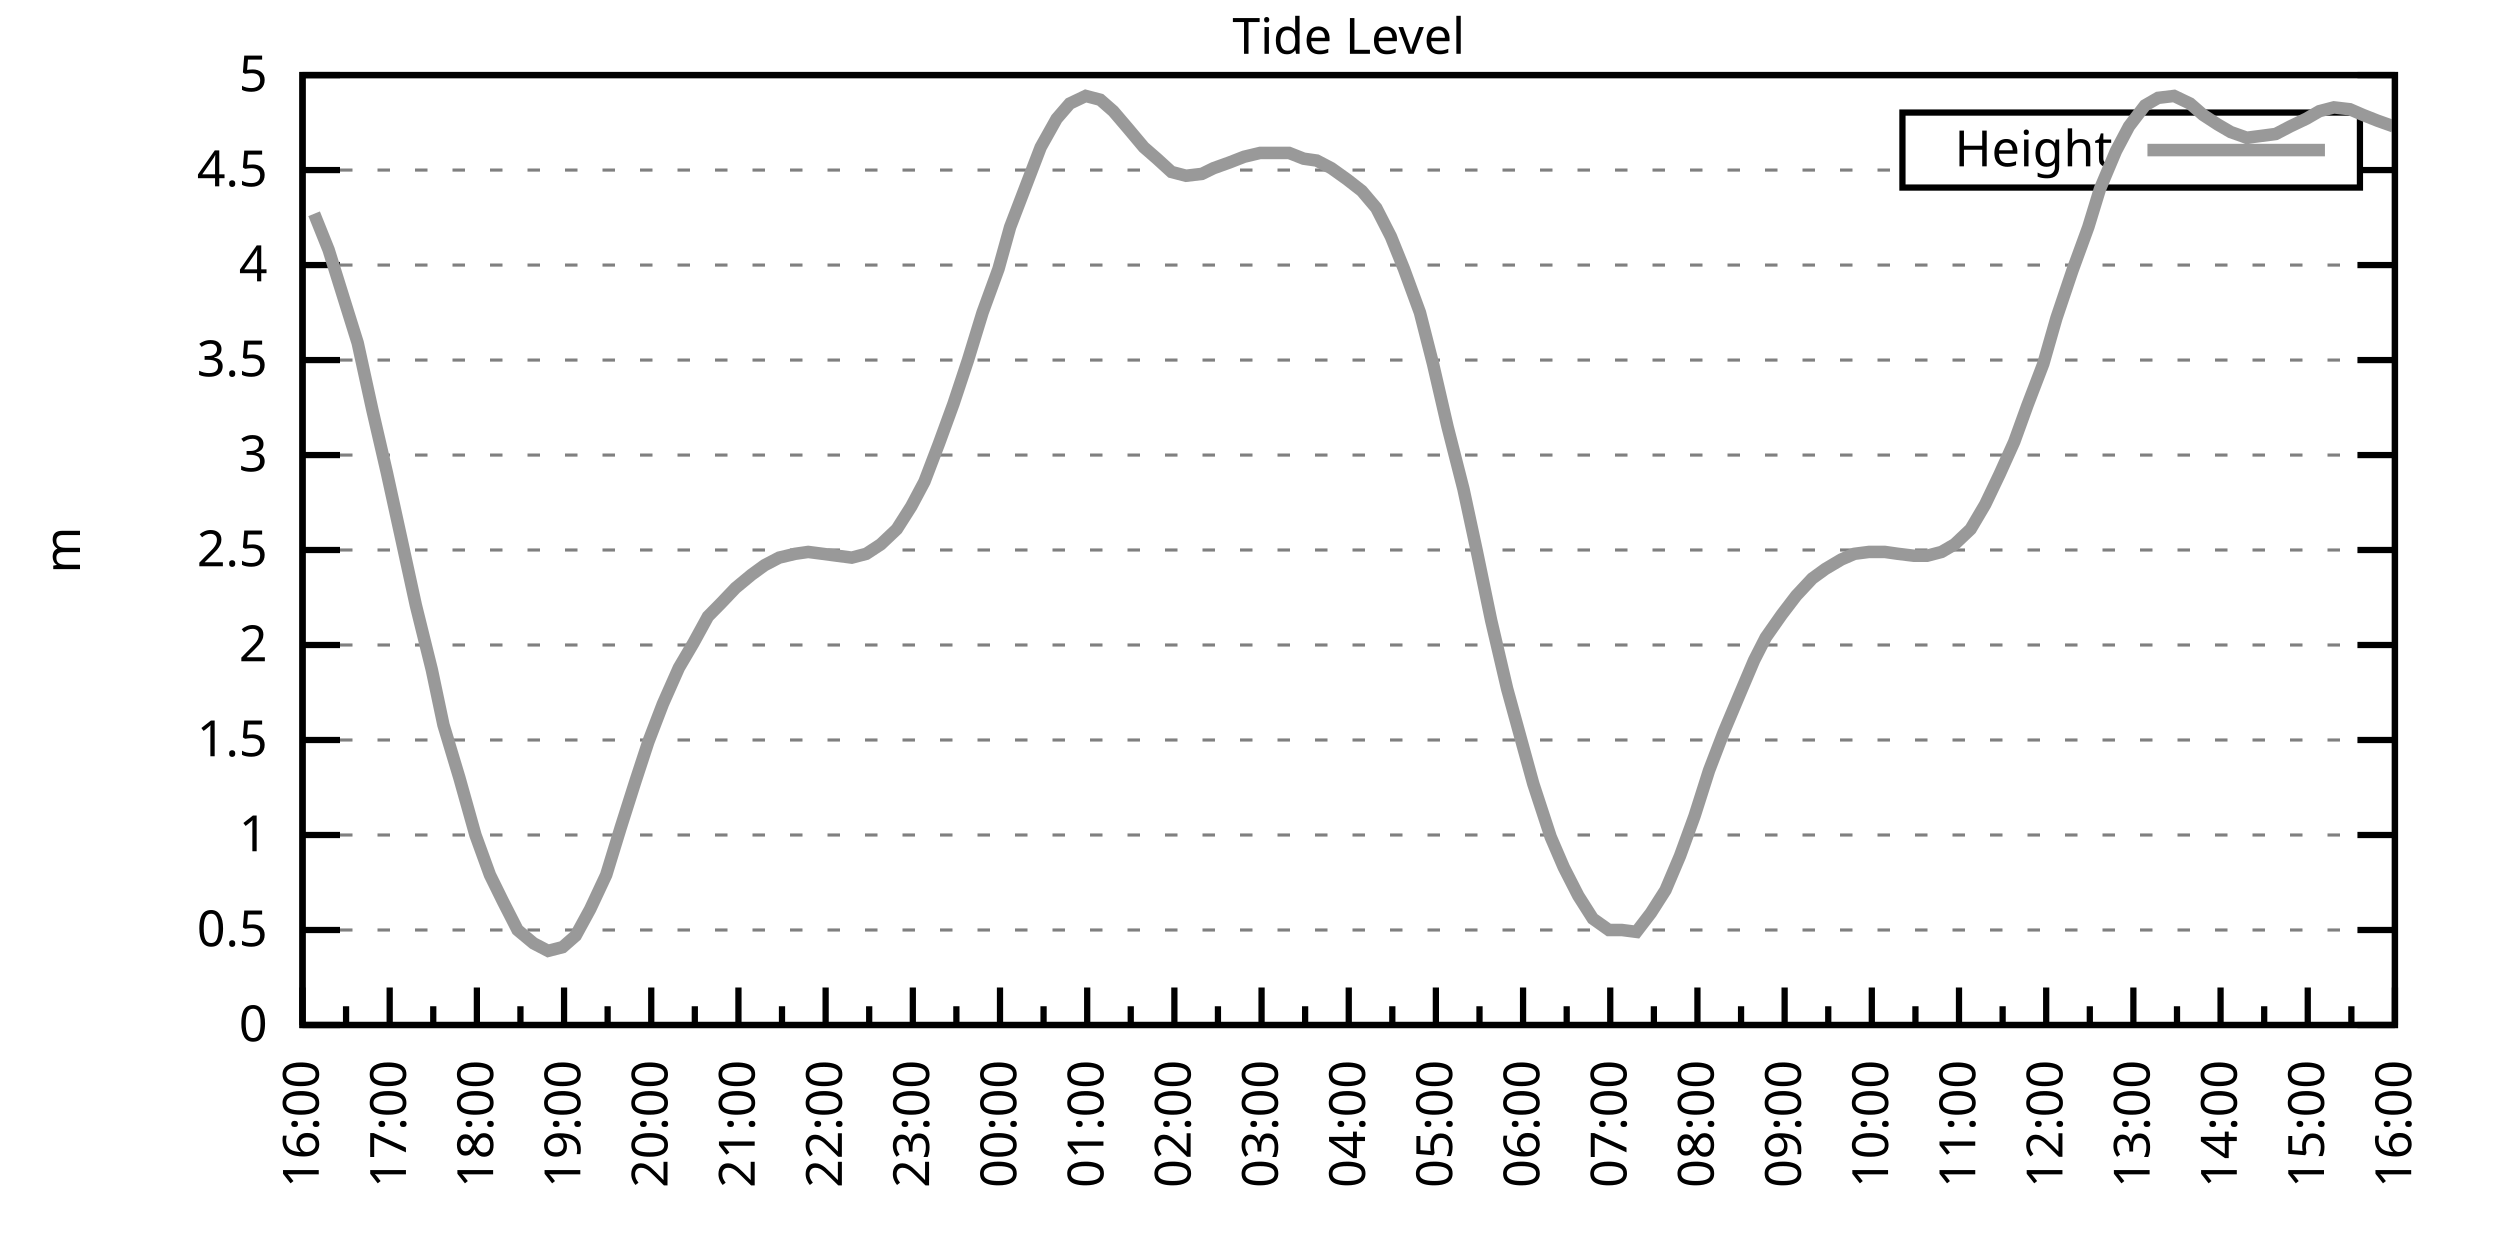
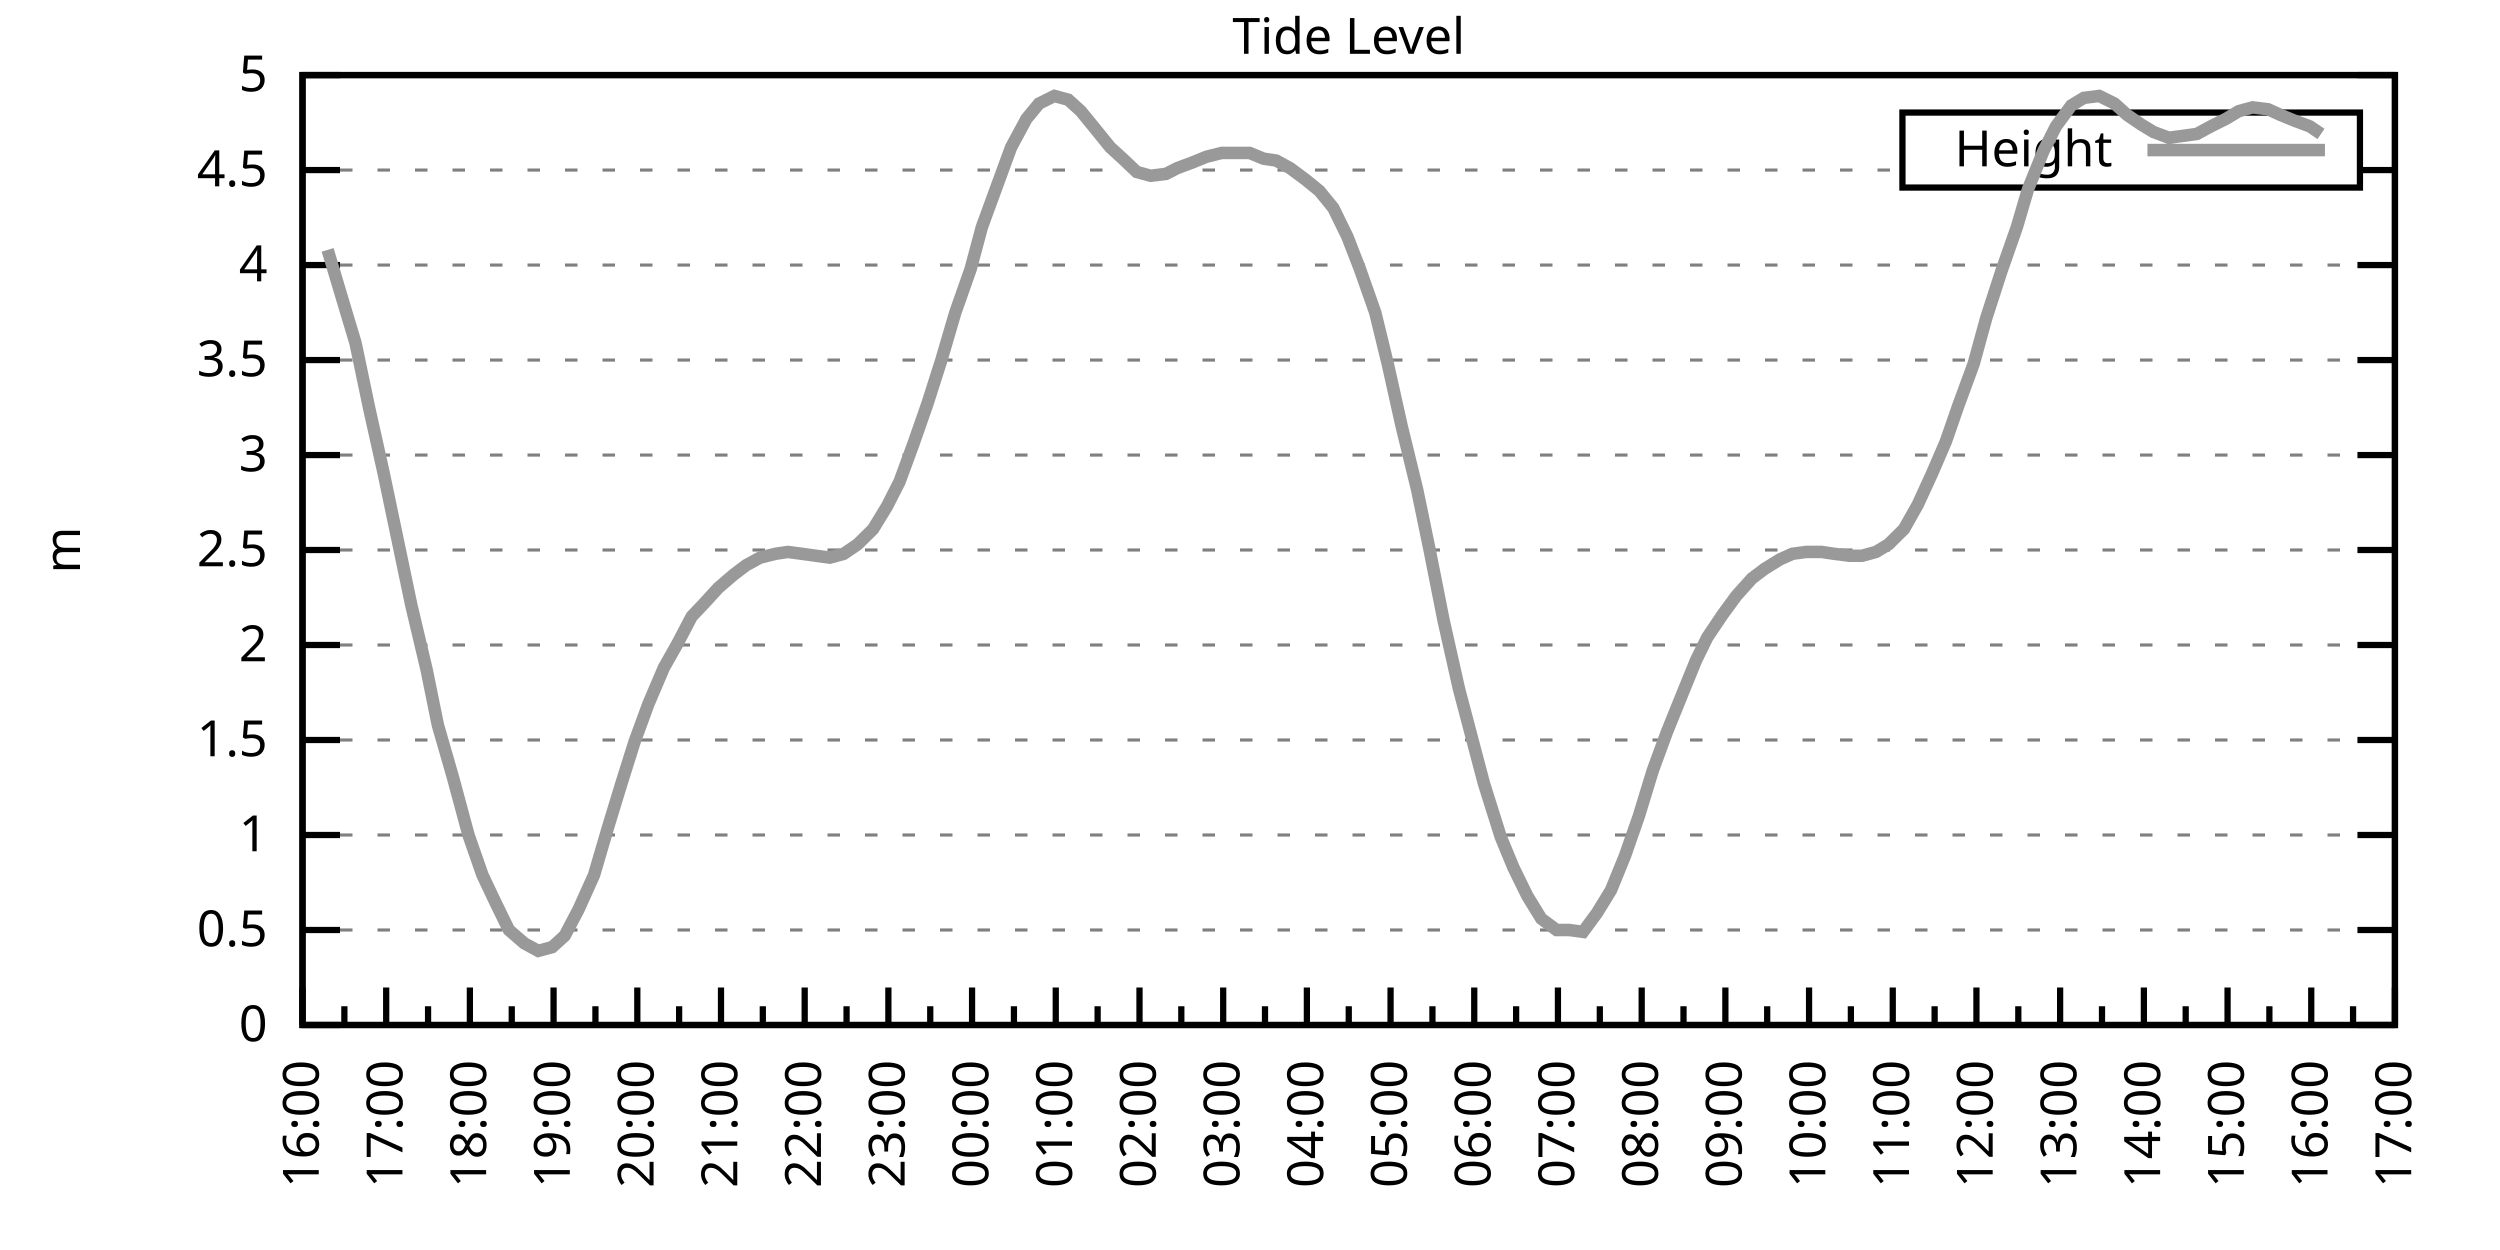
<svg xmlns="http://www.w3.org/2000/svg" xmlns:xlink="http://www.w3.org/1999/xlink" width="400" height="200" viewBox="0 0 400 200">
  <g id="gnuplot_canvas">
    <rect x="0" y="0" width="400" height="200" fill="none" />
    <defs>
      <circle id="gpDot" r="0.5" stroke-width="0.5" stroke="currentColor" />
      <path id="gpPt0" stroke-width="0.333" stroke="currentColor" d="M-1,0 h2 M0,-1 v2" />
      <path id="gpPt1" stroke-width="0.333" stroke="currentColor" d="M-1,-1 L1,1 M1,-1 L-1,1" />
      <path id="gpPt2" stroke-width="0.333" stroke="currentColor" d="M-1,0 L1,0 M0,-1 L0,1 M-1,-1 L1,1 M-1,1 L1,-1" />
      <rect id="gpPt3" stroke-width="0.333" stroke="currentColor" x="-1" y="-1" width="2" height="2" />
      <rect id="gpPt4" stroke-width="0.333" stroke="currentColor" fill="currentColor" x="-1" y="-1" width="2" height="2" />
      <circle id="gpPt5" stroke-width="0.333" stroke="currentColor" cx="0" cy="0" r="1" />
      <use xlink:href="#gpPt5" id="gpPt6" fill="currentColor" stroke="none" />
      <path id="gpPt7" stroke-width="0.333" stroke="currentColor" d="M0,-1.33 L-1.33,0.67 L1.33,0.67 z" />
      <use xlink:href="#gpPt7" id="gpPt8" fill="currentColor" stroke="none" />
      <use xlink:href="#gpPt7" id="gpPt9" stroke="currentColor" transform="rotate(180)" />
      <use xlink:href="#gpPt9" id="gpPt10" fill="currentColor" stroke="none" />
      <use xlink:href="#gpPt3" id="gpPt11" stroke="currentColor" transform="rotate(45)" />
      <use xlink:href="#gpPt11" id="gpPt12" fill="currentColor" stroke="none" />
      <path id="gpPt13" stroke-width="0.333" stroke="currentColor" d="M0,1.330 L1.265,0.411 L0.782,-1.067 L-0.782,-1.076 L-1.265,0.411 z" />
      <use xlink:href="#gpPt13" id="gpPt14" fill="currentColor" stroke="none" />
      <filter id="textbox" filterUnits="objectBoundingBox" x="0" y="0" height="1" width="1">
        <feFlood flood-color="white" flood-opacity="1" result="bgnd" />
        <feComposite in="SourceGraphic" in2="bgnd" operator="atop" />
      </filter>
      <filter id="greybox" filterUnits="objectBoundingBox" x="0" y="0" height="1" width="1">
        <feFlood flood-color="lightgrey" flood-opacity="1" result="grey" />
        <feComposite in="SourceGraphic" in2="grey" operator="atop" />
      </filter>
    </defs>
    <g fill="none" color="white" stroke="currentColor" stroke-width="1.00" stroke-linecap="butt" stroke-linejoin="miter">
</g>
    <g fill="none" color="black" stroke="currentColor" stroke-width="1.00" stroke-linecap="butt" stroke-linejoin="miter">
      <g stroke="none" shape-rendering="crispEdges">
        <polygon fill="rgb(255, 255, 255)" points="48.40,164.00 383.18,164.00 383.18,12.02 48.40,12.02 " />
      </g>
    </g>
    <g fill="none" color="black" stroke="currentColor" stroke-width="1.00" stroke-linecap="butt" stroke-linejoin="miter">
</g>
    <g fill="none" color="black" stroke="black" stroke-width="0.50" stroke-linecap="butt" stroke-linejoin="miter">
</g>
    <g fill="none" color="gray" stroke="currentColor" stroke-width="0.50" stroke-linecap="butt" stroke-linejoin="miter">
      <path stroke="gray" stroke-dasharray="2,4" class="gridline" d="M48.40,164.00 L383.19,164.00  " />
    </g>
    <g fill="none" color="gray" stroke="gray" stroke-width="1.00" stroke-linecap="butt" stroke-linejoin="miter">
</g>
    <g fill="none" color="black" stroke="currentColor" stroke-width="1.00" stroke-linecap="butt" stroke-linejoin="miter">
      <path stroke="black" d="M48.40,164.00 L54.40,164.00 M383.19,164.00 L377.19,164.00  " />
      <g transform="translate(42.80,166.60)" stroke="none" fill="black" font-family="Sans" font-size="8.00" text-anchor="end">
        <text>
          <tspan font-family="Sans"> 0</tspan>
        </text>
      </g>
    </g>
    <g fill="none" color="black" stroke="currentColor" stroke-width="1.00" stroke-linecap="butt" stroke-linejoin="miter">
</g>
    <g fill="none" color="black" stroke="black" stroke-width="0.50" stroke-linecap="butt" stroke-linejoin="miter">
</g>
    <g fill="none" color="gray" stroke="currentColor" stroke-width="0.50" stroke-linecap="butt" stroke-linejoin="miter">
      <path stroke="gray" stroke-dasharray="2,4" class="gridline" d="M48.40,148.80 L383.19,148.80  " />
    </g>
    <g fill="none" color="gray" stroke="gray" stroke-width="1.00" stroke-linecap="butt" stroke-linejoin="miter">
</g>
    <g fill="none" color="black" stroke="currentColor" stroke-width="1.00" stroke-linecap="butt" stroke-linejoin="miter">
      <path stroke="black" d="M48.40,148.80 L54.40,148.80 M383.19,148.80 L377.19,148.80  " />
      <g transform="translate(42.80,151.40)" stroke="none" fill="black" font-family="Sans" font-size="8.00" text-anchor="end">
        <text>
          <tspan font-family="Sans"> 0.5</tspan>
        </text>
      </g>
    </g>
    <g fill="none" color="black" stroke="currentColor" stroke-width="1.00" stroke-linecap="butt" stroke-linejoin="miter">
</g>
    <g fill="none" color="black" stroke="black" stroke-width="0.50" stroke-linecap="butt" stroke-linejoin="miter">
</g>
    <g fill="none" color="gray" stroke="currentColor" stroke-width="0.50" stroke-linecap="butt" stroke-linejoin="miter">
      <path stroke="gray" stroke-dasharray="2,4" class="gridline" d="M48.40,133.60 L383.19,133.60  " />
    </g>
    <g fill="none" color="gray" stroke="gray" stroke-width="1.00" stroke-linecap="butt" stroke-linejoin="miter">
</g>
    <g fill="none" color="black" stroke="currentColor" stroke-width="1.00" stroke-linecap="butt" stroke-linejoin="miter">
      <path stroke="black" d="M48.40,133.60 L54.40,133.60 M383.19,133.60 L377.19,133.60  " />
      <g transform="translate(42.80,136.20)" stroke="none" fill="black" font-family="Sans" font-size="8.00" text-anchor="end">
        <text>
          <tspan font-family="Sans"> 1</tspan>
        </text>
      </g>
    </g>
    <g fill="none" color="black" stroke="currentColor" stroke-width="1.00" stroke-linecap="butt" stroke-linejoin="miter">
</g>
    <g fill="none" color="black" stroke="black" stroke-width="0.50" stroke-linecap="butt" stroke-linejoin="miter">
</g>
    <g fill="none" color="gray" stroke="currentColor" stroke-width="0.50" stroke-linecap="butt" stroke-linejoin="miter">
      <path stroke="gray" stroke-dasharray="2,4" class="gridline" d="M48.40,118.40 L383.19,118.40  " />
    </g>
    <g fill="none" color="gray" stroke="gray" stroke-width="1.00" stroke-linecap="butt" stroke-linejoin="miter">
</g>
    <g fill="none" color="black" stroke="currentColor" stroke-width="1.00" stroke-linecap="butt" stroke-linejoin="miter">
      <path stroke="black" d="M48.40,118.40 L54.40,118.40 M383.19,118.40 L377.19,118.40  " />
      <g transform="translate(42.80,121.00)" stroke="none" fill="black" font-family="Sans" font-size="8.00" text-anchor="end">
        <text>
          <tspan font-family="Sans"> 1.5</tspan>
        </text>
      </g>
    </g>
    <g fill="none" color="black" stroke="currentColor" stroke-width="1.00" stroke-linecap="butt" stroke-linejoin="miter">
</g>
    <g fill="none" color="black" stroke="black" stroke-width="0.50" stroke-linecap="butt" stroke-linejoin="miter">
</g>
    <g fill="none" color="gray" stroke="currentColor" stroke-width="0.50" stroke-linecap="butt" stroke-linejoin="miter">
      <path stroke="gray" stroke-dasharray="2,4" class="gridline" d="M48.40,103.20 L383.19,103.20  " />
    </g>
    <g fill="none" color="gray" stroke="gray" stroke-width="1.00" stroke-linecap="butt" stroke-linejoin="miter">
</g>
    <g fill="none" color="black" stroke="currentColor" stroke-width="1.00" stroke-linecap="butt" stroke-linejoin="miter">
      <path stroke="black" d="M48.40,103.20 L54.40,103.20 M383.19,103.20 L377.19,103.20  " />
      <g transform="translate(42.80,105.80)" stroke="none" fill="black" font-family="Sans" font-size="8.00" text-anchor="end">
        <text>
          <tspan font-family="Sans"> 2</tspan>
        </text>
      </g>
    </g>
    <g fill="none" color="black" stroke="currentColor" stroke-width="1.00" stroke-linecap="butt" stroke-linejoin="miter">
</g>
    <g fill="none" color="black" stroke="black" stroke-width="0.50" stroke-linecap="butt" stroke-linejoin="miter">
</g>
    <g fill="none" color="gray" stroke="currentColor" stroke-width="0.50" stroke-linecap="butt" stroke-linejoin="miter">
      <path stroke="gray" stroke-dasharray="2,4" class="gridline" d="M48.40,88.00 L383.19,88.00  " />
    </g>
    <g fill="none" color="gray" stroke="gray" stroke-width="1.00" stroke-linecap="butt" stroke-linejoin="miter">
</g>
    <g fill="none" color="black" stroke="currentColor" stroke-width="1.00" stroke-linecap="butt" stroke-linejoin="miter">
      <path stroke="black" d="M48.40,88.00 L54.40,88.00 M383.19,88.00 L377.19,88.00  " />
      <g transform="translate(42.80,90.60)" stroke="none" fill="black" font-family="Sans" font-size="8.00" text-anchor="end">
        <text>
          <tspan font-family="Sans"> 2.5</tspan>
        </text>
      </g>
    </g>
    <g fill="none" color="black" stroke="currentColor" stroke-width="1.00" stroke-linecap="butt" stroke-linejoin="miter">
</g>
    <g fill="none" color="black" stroke="black" stroke-width="0.50" stroke-linecap="butt" stroke-linejoin="miter">
</g>
    <g fill="none" color="gray" stroke="currentColor" stroke-width="0.50" stroke-linecap="butt" stroke-linejoin="miter">
      <path stroke="gray" stroke-dasharray="2,4" class="gridline" d="M48.40,72.81 L383.19,72.81  " />
    </g>
    <g fill="none" color="gray" stroke="gray" stroke-width="1.00" stroke-linecap="butt" stroke-linejoin="miter">
</g>
    <g fill="none" color="black" stroke="currentColor" stroke-width="1.00" stroke-linecap="butt" stroke-linejoin="miter">
      <path stroke="black" d="M48.40,72.81 L54.40,72.81 M383.19,72.81 L377.19,72.81  " />
      <g transform="translate(42.80,75.41)" stroke="none" fill="black" font-family="Sans" font-size="8.00" text-anchor="end">
        <text>
          <tspan font-family="Sans"> 3</tspan>
        </text>
      </g>
    </g>
    <g fill="none" color="black" stroke="currentColor" stroke-width="1.00" stroke-linecap="butt" stroke-linejoin="miter">
</g>
    <g fill="none" color="black" stroke="black" stroke-width="0.50" stroke-linecap="butt" stroke-linejoin="miter">
</g>
    <g fill="none" color="gray" stroke="currentColor" stroke-width="0.50" stroke-linecap="butt" stroke-linejoin="miter">
      <path stroke="gray" stroke-dasharray="2,4" class="gridline" d="M48.40,57.61 L383.19,57.61  " />
    </g>
    <g fill="none" color="gray" stroke="gray" stroke-width="1.00" stroke-linecap="butt" stroke-linejoin="miter">
</g>
    <g fill="none" color="black" stroke="currentColor" stroke-width="1.00" stroke-linecap="butt" stroke-linejoin="miter">
      <path stroke="black" d="M48.40,57.61 L54.40,57.61 M383.19,57.61 L377.19,57.61  " />
      <g transform="translate(42.80,60.21)" stroke="none" fill="black" font-family="Sans" font-size="8.00" text-anchor="end">
        <text>
          <tspan font-family="Sans"> 3.5</tspan>
        </text>
      </g>
    </g>
    <g fill="none" color="black" stroke="currentColor" stroke-width="1.00" stroke-linecap="butt" stroke-linejoin="miter">
</g>
    <g fill="none" color="black" stroke="black" stroke-width="0.50" stroke-linecap="butt" stroke-linejoin="miter">
</g>
    <g fill="none" color="gray" stroke="currentColor" stroke-width="0.50" stroke-linecap="butt" stroke-linejoin="miter">
      <path stroke="gray" stroke-dasharray="2,4" class="gridline" d="M48.40,42.41 L383.19,42.41  " />
    </g>
    <g fill="none" color="gray" stroke="gray" stroke-width="1.00" stroke-linecap="butt" stroke-linejoin="miter">
</g>
    <g fill="none" color="black" stroke="currentColor" stroke-width="1.00" stroke-linecap="butt" stroke-linejoin="miter">
      <path stroke="black" d="M48.40,42.41 L54.40,42.41 M383.19,42.41 L377.19,42.41  " />
      <g transform="translate(42.80,45.01)" stroke="none" fill="black" font-family="Sans" font-size="8.00" text-anchor="end">
        <text>
          <tspan font-family="Sans"> 4</tspan>
        </text>
      </g>
    </g>
    <g fill="none" color="black" stroke="currentColor" stroke-width="1.00" stroke-linecap="butt" stroke-linejoin="miter">
</g>
    <g fill="none" color="black" stroke="black" stroke-width="0.50" stroke-linecap="butt" stroke-linejoin="miter">
</g>
    <g fill="none" color="gray" stroke="currentColor" stroke-width="0.50" stroke-linecap="butt" stroke-linejoin="miter">
      <path stroke="gray" stroke-dasharray="2,4" class="gridline" d="M48.40,27.21 L304.39,27.21 M377.59,27.21 L383.19,27.21  " />
    </g>
    <g fill="none" color="gray" stroke="gray" stroke-width="1.00" stroke-linecap="butt" stroke-linejoin="miter">
</g>
    <g fill="none" color="black" stroke="currentColor" stroke-width="1.00" stroke-linecap="butt" stroke-linejoin="miter">
      <path stroke="black" d="M48.40,27.21 L54.40,27.21 M383.19,27.21 L377.19,27.21  " />
      <g transform="translate(42.80,29.81)" stroke="none" fill="black" font-family="Sans" font-size="8.00" text-anchor="end">
        <text>
          <tspan font-family="Sans"> 4.5</tspan>
        </text>
      </g>
    </g>
    <g fill="none" color="black" stroke="currentColor" stroke-width="1.00" stroke-linecap="butt" stroke-linejoin="miter">
</g>
    <g fill="none" color="black" stroke="black" stroke-width="0.50" stroke-linecap="butt" stroke-linejoin="miter">
</g>
    <g fill="none" color="gray" stroke="currentColor" stroke-width="0.50" stroke-linecap="butt" stroke-linejoin="miter">
      <path stroke="gray" stroke-dasharray="2,4" class="gridline" d="M48.40,12.01 L383.19,12.01  " />
    </g>
    <g fill="none" color="gray" stroke="gray" stroke-width="1.00" stroke-linecap="butt" stroke-linejoin="miter">
</g>
    <g fill="none" color="black" stroke="currentColor" stroke-width="1.00" stroke-linecap="butt" stroke-linejoin="miter">
      <path stroke="black" d="M48.40,12.01 L54.40,12.01 M383.19,12.01 L377.19,12.01  " />
      <g transform="translate(42.80,14.61)" stroke="none" fill="black" font-family="Sans" font-size="8.00" text-anchor="end">
        <text>
          <tspan font-family="Sans"> 5</tspan>
        </text>
      </g>
    </g>
    <g fill="none" color="black" stroke="currentColor" stroke-width="1.00" stroke-linecap="butt" stroke-linejoin="miter">
      <path stroke="black" d="M48.40,164.00 L48.40,158.00  " />
      <g transform="translate(51.00,169.60) rotate(270)" stroke="none" fill="black" font-family="Sans" font-size="8.00" text-anchor="end">
        <text>
          <tspan font-family="Sans">16:00</tspan>
        </text>
      </g>
    </g>
    <g fill="none" color="black" stroke="currentColor" stroke-width="1.00" stroke-linecap="butt" stroke-linejoin="miter">
-       <path stroke="black" d="M55.37,164.00 L55.37,161.00 M62.35,164.00 L62.35,158.00  " />
-       <g transform="translate(64.95,169.60) rotate(270)" stroke="none" fill="black" font-family="Sans" font-size="8.00" text-anchor="end">
+       <path stroke="black" d="M55.10,164.00 L55.10,161.00 M61.79,164.00 L61.79,158.00  " />
+       <g transform="translate(64.39,169.60) rotate(270)" stroke="none" fill="black" font-family="Sans" font-size="8.00" text-anchor="end">
        <text>
          <tspan font-family="Sans">17:00</tspan>
        </text>
      </g>
    </g>
    <g fill="none" color="black" stroke="currentColor" stroke-width="1.00" stroke-linecap="butt" stroke-linejoin="miter">
-       <path stroke="black" d="M69.32,164.00 L69.32,161.00 M76.30,164.00 L76.30,158.00  " />
-       <g transform="translate(78.90,169.60) rotate(270)" stroke="none" fill="black" font-family="Sans" font-size="8.00" text-anchor="end">
+       <path stroke="black" d="M68.49,164.00 L68.49,161.00 M75.18,164.00 L75.18,158.00  " />
+       <g transform="translate(77.78,169.60) rotate(270)" stroke="none" fill="black" font-family="Sans" font-size="8.00" text-anchor="end">
        <text>
          <tspan font-family="Sans">18:00</tspan>
        </text>
      </g>
    </g>
    <g fill="none" color="black" stroke="currentColor" stroke-width="1.00" stroke-linecap="butt" stroke-linejoin="miter">
-       <path stroke="black" d="M83.27,164.00 L83.27,161.00 M90.25,164.00 L90.25,158.00  " />
-       <g transform="translate(92.85,169.60) rotate(270)" stroke="none" fill="black" font-family="Sans" font-size="8.00" text-anchor="end">
+       <path stroke="black" d="M81.88,164.00 L81.88,161.00 M88.57,164.00 L88.57,158.00  " />
+       <g transform="translate(91.17,169.60) rotate(270)" stroke="none" fill="black" font-family="Sans" font-size="8.00" text-anchor="end">
        <text>
          <tspan font-family="Sans">19:00</tspan>
        </text>
      </g>
    </g>
    <g fill="none" color="black" stroke="currentColor" stroke-width="1.00" stroke-linecap="butt" stroke-linejoin="miter">
-       <path stroke="black" d="M97.22,164.00 L97.22,161.00 M104.20,164.00 L104.20,158.00  " />
-       <g transform="translate(106.80,169.60) rotate(270)" stroke="none" fill="black" font-family="Sans" font-size="8.00" text-anchor="end">
+       <path stroke="black" d="M95.27,164.00 L95.27,161.00 M101.97,164.00 L101.97,158.00  " />
+       <g transform="translate(104.57,169.60) rotate(270)" stroke="none" fill="black" font-family="Sans" font-size="8.00" text-anchor="end">
        <text>
          <tspan font-family="Sans">20:00</tspan>
        </text>
      </g>
    </g>
    <g fill="none" color="black" stroke="currentColor" stroke-width="1.00" stroke-linecap="butt" stroke-linejoin="miter">
-       <path stroke="black" d="M111.17,164.00 L111.17,161.00 M118.15,164.00 L118.15,158.00  " />
-       <g transform="translate(120.75,169.60) rotate(270)" stroke="none" fill="black" font-family="Sans" font-size="8.00" text-anchor="end">
+       <path stroke="black" d="M108.66,164.00 L108.66,161.00 M115.36,164.00 L115.36,158.00  " />
+       <g transform="translate(117.96,169.60) rotate(270)" stroke="none" fill="black" font-family="Sans" font-size="8.00" text-anchor="end">
        <text>
          <tspan font-family="Sans">21:00</tspan>
        </text>
      </g>
    </g>
    <g fill="none" color="black" stroke="currentColor" stroke-width="1.00" stroke-linecap="butt" stroke-linejoin="miter">
-       <path stroke="black" d="M125.12,164.00 L125.12,161.00 M132.10,164.00 L132.10,158.00  " />
-       <g transform="translate(134.70,169.60) rotate(270)" stroke="none" fill="black" font-family="Sans" font-size="8.00" text-anchor="end">
+       <path stroke="black" d="M122.05,164.00 L122.05,161.00 M128.75,164.00 L128.75,158.00  " />
+       <g transform="translate(131.35,169.60) rotate(270)" stroke="none" fill="black" font-family="Sans" font-size="8.00" text-anchor="end">
        <text>
          <tspan font-family="Sans">22:00</tspan>
        </text>
      </g>
    </g>
    <g fill="none" color="black" stroke="currentColor" stroke-width="1.00" stroke-linecap="butt" stroke-linejoin="miter">
-       <path stroke="black" d="M139.07,164.00 L139.07,161.00 M146.05,164.00 L146.05,158.00  " />
-       <g transform="translate(148.65,169.60) rotate(270)" stroke="none" fill="black" font-family="Sans" font-size="8.00" text-anchor="end">
+       <path stroke="black" d="M135.45,164.00 L135.45,161.00 M142.14,164.00 L142.14,158.00  " />
+       <g transform="translate(144.74,169.60) rotate(270)" stroke="none" fill="black" font-family="Sans" font-size="8.00" text-anchor="end">
        <text>
          <tspan font-family="Sans">23:00</tspan>
        </text>
      </g>
    </g>
    <g fill="none" color="black" stroke="currentColor" stroke-width="1.00" stroke-linecap="butt" stroke-linejoin="miter">
-       <path stroke="black" d="M153.02,164.00 L153.02,161.00 M160.00,164.00 L160.00,158.00  " />
-       <g transform="translate(162.60,169.60) rotate(270)" stroke="none" fill="black" font-family="Sans" font-size="8.00" text-anchor="end">
+       <path stroke="black" d="M148.84,164.00 L148.84,161.00 M155.53,164.00 L155.53,158.00  " />
+       <g transform="translate(158.13,169.60) rotate(270)" stroke="none" fill="black" font-family="Sans" font-size="8.00" text-anchor="end">
        <text>
          <tspan font-family="Sans">00:00</tspan>
        </text>
      </g>
    </g>
    <g fill="none" color="black" stroke="currentColor" stroke-width="1.00" stroke-linecap="butt" stroke-linejoin="miter">
-       <path stroke="black" d="M166.97,164.00 L166.97,161.00 M173.95,164.00 L173.95,158.00  " />
-       <g transform="translate(176.55,169.60) rotate(270)" stroke="none" fill="black" font-family="Sans" font-size="8.00" text-anchor="end">
+       <path stroke="black" d="M162.23,164.00 L162.23,161.00 M168.92,164.00 L168.92,158.00  " />
+       <g transform="translate(171.52,169.60) rotate(270)" stroke="none" fill="black" font-family="Sans" font-size="8.00" text-anchor="end">
        <text>
          <tspan font-family="Sans">01:00</tspan>
        </text>
      </g>
    </g>
    <g fill="none" color="black" stroke="currentColor" stroke-width="1.00" stroke-linecap="butt" stroke-linejoin="miter">
-       <path stroke="black" d="M180.92,164.00 L180.92,161.00 M187.90,164.00 L187.90,158.00  " />
-       <g transform="translate(190.50,169.60) rotate(270)" stroke="none" fill="black" font-family="Sans" font-size="8.00" text-anchor="end">
+       <path stroke="black" d="M175.62,164.00 L175.62,161.00 M182.32,164.00 L182.32,158.00  " />
+       <g transform="translate(184.92,169.60) rotate(270)" stroke="none" fill="black" font-family="Sans" font-size="8.00" text-anchor="end">
        <text>
          <tspan font-family="Sans">02:00</tspan>
        </text>
      </g>
    </g>
    <g fill="none" color="black" stroke="currentColor" stroke-width="1.00" stroke-linecap="butt" stroke-linejoin="miter">
-       <path stroke="black" d="M194.87,164.00 L194.87,161.00 M201.85,164.00 L201.85,158.00  " />
-       <g transform="translate(204.45,169.60) rotate(270)" stroke="none" fill="black" font-family="Sans" font-size="8.00" text-anchor="end">
+       <path stroke="black" d="M189.01,164.00 L189.01,161.00 M195.71,164.00 L195.71,158.00  " />
+       <g transform="translate(198.31,169.60) rotate(270)" stroke="none" fill="black" font-family="Sans" font-size="8.00" text-anchor="end">
        <text>
          <tspan font-family="Sans">03:00</tspan>
        </text>
      </g>
    </g>
    <g fill="none" color="black" stroke="currentColor" stroke-width="1.00" stroke-linecap="butt" stroke-linejoin="miter">
-       <path stroke="black" d="M208.82,164.00 L208.82,161.00 M215.80,164.00 L215.80,158.00  " />
-       <g transform="translate(218.40,169.60) rotate(270)" stroke="none" fill="black" font-family="Sans" font-size="8.00" text-anchor="end">
+       <path stroke="black" d="M202.40,164.00 L202.40,161.00 M209.10,164.00 L209.10,158.00  " />
+       <g transform="translate(211.70,169.60) rotate(270)" stroke="none" fill="black" font-family="Sans" font-size="8.00" text-anchor="end">
        <text>
          <tspan font-family="Sans">04:00</tspan>
        </text>
      </g>
    </g>
    <g fill="none" color="black" stroke="currentColor" stroke-width="1.00" stroke-linecap="butt" stroke-linejoin="miter">
-       <path stroke="black" d="M222.77,164.00 L222.77,161.00 M229.74,164.00 L229.74,158.00  " />
-       <g transform="translate(232.34,169.60) rotate(270)" stroke="none" fill="black" font-family="Sans" font-size="8.00" text-anchor="end">
+       <path stroke="black" d="M215.80,164.00 L215.80,161.00 M222.49,164.00 L222.49,158.00  " />
+       <g transform="translate(225.09,169.60) rotate(270)" stroke="none" fill="black" font-family="Sans" font-size="8.00" text-anchor="end">
        <text>
          <tspan font-family="Sans">05:00</tspan>
        </text>
      </g>
    </g>
    <g fill="none" color="black" stroke="currentColor" stroke-width="1.00" stroke-linecap="butt" stroke-linejoin="miter">
-       <path stroke="black" d="M236.72,164.00 L236.72,161.00 M243.69,164.00 L243.69,158.00  " />
-       <g transform="translate(246.29,169.60) rotate(270)" stroke="none" fill="black" font-family="Sans" font-size="8.00" text-anchor="end">
+       <path stroke="black" d="M229.19,164.00 L229.19,161.00 M235.88,164.00 L235.88,158.00  " />
+       <g transform="translate(238.48,169.60) rotate(270)" stroke="none" fill="black" font-family="Sans" font-size="8.00" text-anchor="end">
        <text>
          <tspan font-family="Sans">06:00</tspan>
        </text>
      </g>
    </g>
    <g fill="none" color="black" stroke="currentColor" stroke-width="1.00" stroke-linecap="butt" stroke-linejoin="miter">
-       <path stroke="black" d="M250.67,164.00 L250.67,161.00 M257.64,164.00 L257.64,158.00  " />
-       <g transform="translate(260.24,169.60) rotate(270)" stroke="none" fill="black" font-family="Sans" font-size="8.00" text-anchor="end">
+       <path stroke="black" d="M242.58,164.00 L242.58,161.00 M249.27,164.00 L249.27,158.00  " />
+       <g transform="translate(251.87,169.60) rotate(270)" stroke="none" fill="black" font-family="Sans" font-size="8.00" text-anchor="end">
        <text>
          <tspan font-family="Sans">07:00</tspan>
        </text>
      </g>
    </g>
    <g fill="none" color="black" stroke="currentColor" stroke-width="1.00" stroke-linecap="butt" stroke-linejoin="miter">
-       <path stroke="black" d="M264.62,164.00 L264.62,161.00 M271.59,164.00 L271.59,158.00  " />
-       <g transform="translate(274.19,169.60) rotate(270)" stroke="none" fill="black" font-family="Sans" font-size="8.00" text-anchor="end">
+       <path stroke="black" d="M255.97,164.00 L255.97,161.00 M262.67,164.00 L262.67,158.00  " />
+       <g transform="translate(265.27,169.60) rotate(270)" stroke="none" fill="black" font-family="Sans" font-size="8.00" text-anchor="end">
        <text>
          <tspan font-family="Sans">08:00</tspan>
        </text>
      </g>
    </g>
    <g fill="none" color="black" stroke="currentColor" stroke-width="1.00" stroke-linecap="butt" stroke-linejoin="miter">
-       <path stroke="black" d="M278.57,164.00 L278.57,161.00 M285.54,164.00 L285.54,158.00  " />
-       <g transform="translate(288.14,169.60) rotate(270)" stroke="none" fill="black" font-family="Sans" font-size="8.00" text-anchor="end">
+       <path stroke="black" d="M269.36,164.00 L269.36,161.00 M276.06,164.00 L276.06,158.00  " />
+       <g transform="translate(278.66,169.60) rotate(270)" stroke="none" fill="black" font-family="Sans" font-size="8.00" text-anchor="end">
        <text>
          <tspan font-family="Sans">09:00</tspan>
        </text>
      </g>
    </g>
    <g fill="none" color="black" stroke="currentColor" stroke-width="1.00" stroke-linecap="butt" stroke-linejoin="miter">
-       <path stroke="black" d="M292.52,164.00 L292.52,161.00 M299.49,164.00 L299.49,158.00  " />
-       <g transform="translate(302.09,169.60) rotate(270)" stroke="none" fill="black" font-family="Sans" font-size="8.00" text-anchor="end">
+       <path stroke="black" d="M282.75,164.00 L282.75,161.00 M289.45,164.00 L289.45,158.00  " />
+       <g transform="translate(292.05,169.60) rotate(270)" stroke="none" fill="black" font-family="Sans" font-size="8.00" text-anchor="end">
        <text>
          <tspan font-family="Sans">10:00</tspan>
        </text>
      </g>
    </g>
    <g fill="none" color="black" stroke="currentColor" stroke-width="1.00" stroke-linecap="butt" stroke-linejoin="miter">
-       <path stroke="black" d="M306.47,164.00 L306.47,161.00 M313.44,164.00 L313.44,158.00  " />
-       <g transform="translate(316.04,169.60) rotate(270)" stroke="none" fill="black" font-family="Sans" font-size="8.00" text-anchor="end">
+       <path stroke="black" d="M296.14,164.00 L296.14,161.00 M302.84,164.00 L302.84,158.00  " />
+       <g transform="translate(305.44,169.60) rotate(270)" stroke="none" fill="black" font-family="Sans" font-size="8.00" text-anchor="end">
        <text>
          <tspan font-family="Sans">11:00</tspan>
        </text>
      </g>
    </g>
    <g fill="none" color="black" stroke="currentColor" stroke-width="1.00" stroke-linecap="butt" stroke-linejoin="miter">
-       <path stroke="black" d="M320.42,164.00 L320.42,161.00 M327.39,164.00 L327.39,158.00  " />
-       <g transform="translate(329.99,169.60) rotate(270)" stroke="none" fill="black" font-family="Sans" font-size="8.00" text-anchor="end">
+       <path stroke="black" d="M309.54,164.00 L309.54,161.00 M316.23,164.00 L316.23,158.00  " />
+       <g transform="translate(318.83,169.60) rotate(270)" stroke="none" fill="black" font-family="Sans" font-size="8.00" text-anchor="end">
        <text>
          <tspan font-family="Sans">12:00</tspan>
        </text>
      </g>
    </g>
    <g fill="none" color="black" stroke="currentColor" stroke-width="1.00" stroke-linecap="butt" stroke-linejoin="miter">
-       <path stroke="black" d="M334.37,164.00 L334.37,161.00 M341.34,164.00 L341.34,158.00  " />
-       <g transform="translate(343.94,169.60) rotate(270)" stroke="none" fill="black" font-family="Sans" font-size="8.00" text-anchor="end">
+       <path stroke="black" d="M322.93,164.00 L322.93,161.00 M329.62,164.00 L329.62,158.00  " />
+       <g transform="translate(332.22,169.60) rotate(270)" stroke="none" fill="black" font-family="Sans" font-size="8.00" text-anchor="end">
        <text>
          <tspan font-family="Sans">13:00</tspan>
        </text>
      </g>
    </g>
    <g fill="none" color="black" stroke="currentColor" stroke-width="1.00" stroke-linecap="butt" stroke-linejoin="miter">
-       <path stroke="black" d="M348.32,164.00 L348.32,161.00 M355.29,164.00 L355.29,158.00  " />
-       <g transform="translate(357.89,169.60) rotate(270)" stroke="none" fill="black" font-family="Sans" font-size="8.00" text-anchor="end">
+       <path stroke="black" d="M336.32,164.00 L336.32,161.00 M343.02,164.00 L343.02,158.00  " />
+       <g transform="translate(345.62,169.60) rotate(270)" stroke="none" fill="black" font-family="Sans" font-size="8.00" text-anchor="end">
        <text>
          <tspan font-family="Sans">14:00</tspan>
        </text>
      </g>
    </g>
    <g fill="none" color="black" stroke="currentColor" stroke-width="1.00" stroke-linecap="butt" stroke-linejoin="miter">
-       <path stroke="black" d="M362.27,164.00 L362.27,161.00 M369.24,164.00 L369.24,158.00  " />
-       <g transform="translate(371.84,169.60) rotate(270)" stroke="none" fill="black" font-family="Sans" font-size="8.00" text-anchor="end">
+       <path stroke="black" d="M349.71,164.00 L349.71,161.00 M356.41,164.00 L356.41,158.00  " />
+       <g transform="translate(359.01,169.60) rotate(270)" stroke="none" fill="black" font-family="Sans" font-size="8.00" text-anchor="end">
        <text>
          <tspan font-family="Sans">15:00</tspan>
        </text>
      </g>
    </g>
    <g fill="none" color="black" stroke="currentColor" stroke-width="1.00" stroke-linecap="butt" stroke-linejoin="miter">
-       <path stroke="black" d="M376.22,164.00 L376.22,161.00 M383.19,164.00 L383.19,158.00  " />
+       <path stroke="black" d="M363.10,164.00 L363.10,161.00 M369.80,164.00 L369.80,158.00  " />
+       <g transform="translate(372.40,169.60) rotate(270)" stroke="none" fill="black" font-family="Sans" font-size="8.00" text-anchor="end">
+         <text>
+           <tspan font-family="Sans">16:00</tspan>
+         </text>
+       </g>
+     </g>
+     <g fill="none" color="black" stroke="currentColor" stroke-width="1.00" stroke-linecap="butt" stroke-linejoin="miter">
+       <path stroke="black" d="M376.49,164.00 L376.49,161.00 M383.19,164.00 L383.19,158.00  " />
      <g transform="translate(385.79,169.60) rotate(270)" stroke="none" fill="black" font-family="Sans" font-size="8.00" text-anchor="end">
        <text>
-           <tspan font-family="Sans">16:00</tspan>
+           <tspan font-family="Sans">17:00</tspan>
        </text>
      </g>
    </g>
    <g fill="none" color="black" stroke="currentColor" stroke-width="1.00" stroke-linecap="butt" stroke-linejoin="miter">
</g>
    <g fill="none" color="black" stroke="currentColor" stroke-width="1.00" stroke-linecap="butt" stroke-linejoin="miter">
      <path stroke="black" d="M48.40,12.01 L48.40,164.00 L383.19,164.00 L383.19,12.01 L48.40,12.01 Z  " />
    </g>
    <g fill="none" color="black" stroke="currentColor" stroke-width="1.00" stroke-linecap="butt" stroke-linejoin="miter">
      <g transform="translate(12.80,88.01) rotate(270)" stroke="none" fill="black" font-family="Sans" font-size="8.00" text-anchor="middle">
        <text>
          <tspan font-family="Sans">m</tspan>
        </text>
      </g>
    </g>
    <g fill="none" color="black" stroke="currentColor" stroke-width="1.00" stroke-linecap="butt" stroke-linejoin="miter">
</g>
    <g fill="none" color="black" stroke="currentColor" stroke-width="1.00" stroke-linecap="butt" stroke-linejoin="miter">
      <path stroke="black" d="M304.39,30.01 L304.39,18.01 L377.59,18.01 L377.59,30.01 L304.39,30.01 Z  " />
    </g>
    <g id="Tide_level_plot_1">
      <g fill="none" color="white" stroke="black" stroke-width="2.00" stroke-linecap="butt" stroke-linejoin="miter">
</g>
      <g fill="none" color="black" stroke="currentColor" stroke-width="2.00" stroke-linecap="butt" stroke-linejoin="miter">
        <g transform="translate(337.99,26.61)" stroke="none" fill="black" font-family="Sans" font-size="8.00" text-anchor="end">
          <text>
            <tspan font-family="Sans">Height</tspan>
          </text>
        </g>
      </g>
      <g fill="none" color="black" stroke="currentColor" stroke-width="2.00" stroke-linecap="butt" stroke-linejoin="miter">
-         <path stroke="rgb(153, 153, 153)" d="M343.59,24.01 L371.99,24.01 M50.26,34.20 L52.58,39.98 L55.14,48.18 L57.23,54.87 L59.56,65.51 L61.88,75.54   L64.21,86.18 L66.53,96.82 L69.09,107.16 L70.95,115.97 L73.51,124.48 L76.07,133.60 L78.39,139.99 L80.48,144.24   L82.81,148.80 L85.37,150.93 L87.69,152.14 L90.02,151.54 L92.11,149.71 L94.43,145.46 L96.99,139.99 L99.32,132.39   L101.64,125.09 L103.73,118.71 L106.06,112.63 L108.62,106.85 L110.94,102.90 L113.27,98.64 L115.36,96.52 L117.68,94.08   L120.24,91.96 L122.33,90.44 L124.66,89.22 L127.22,88.61 L129.31,88.31 L131.63,88.61 L133.96,88.92 L136.28,89.22   L138.61,88.61 L140.93,87.09 L143.49,84.66 L145.81,81.01 L147.91,77.06 L150.23,70.98 L152.56,64.60 L154.88,57.61   L157.21,50.01 L159.76,43.02 L161.62,36.33 L164.18,29.64 L166.51,23.56 L169.06,19.00 L171.16,16.57 L173.71,15.35   L176.04,15.96 L178.13,17.79 L180.46,20.52 L183.01,23.56 L185.11,25.39 L187.43,27.51 L189.76,28.12 L192.31,27.82   L194.17,26.91 L196.73,25.99 L199.06,25.08 L201.61,24.47 L203.71,24.47 L206.26,24.47 L208.59,25.39 L210.68,25.69   L213.01,26.91 L215.56,28.73 L217.89,30.55 L220.21,33.29 L222.54,37.85 L224.63,43.02 L227.19,50.01 L229.28,58.21   L231.60,68.25 L234.16,78.28 L236.25,88.00 L238.58,99.25 L241.14,110.20 L245.32,125.39 L248.11,133.91 L250.20,138.77   L252.53,143.33 L254.85,146.98 L257.41,148.80 L259.50,148.80 L261.83,149.10 L264.15,146.07 L266.48,142.42 L268.80,136.95   L271.13,130.56 L273.45,123.27 L275.78,117.19 L278.34,111.11 L280.66,105.64 L282.52,101.99 L285.08,98.34 L287.40,95.30   L289.96,92.56 L292.05,91.04 L294.61,89.52 L296.70,88.61 L299.03,88.31 L301.58,88.31 L303.68,88.61 L306.23,88.92   L308.33,88.92 L310.65,88.31 L312.74,87.09 L315.30,84.66 L317.63,80.71 L319.95,75.85 L322.28,70.68 L324.37,64.90   L326.93,58.21 L329.02,50.92 L331.58,43.32 L334.13,36.33 L335.99,30.25 L338.55,24.17 L340.64,20.22 L343.20,16.87   L345.29,15.66 L347.85,15.35 L350.41,16.57 L352.50,18.39 L354.83,19.91 L356.92,21.13 L359.48,22.04 L361.80,21.74   L364.13,21.43 L366.45,20.22 L369.01,19.00 L371.10,17.79 L373.43,17.18 L375.98,17.48 L378.08,18.39 L380.40,19.31   L382.96,20.22  " />
+         <path stroke="rgb(153, 153, 153)" d="M343.59,24.01 L371.99,24.01 M52.42,39.98 L54.87,48.18 L56.88,54.87 L59.11,65.51 L61.35,75.54 L63.58,86.18   L65.81,96.82 L68.26,107.16 L70.05,115.97 L72.50,124.48 L74.96,133.60 L77.19,139.99 L79.20,144.24 L81.43,148.80   L83.89,150.93 L86.12,152.14 L88.35,151.54 L90.36,149.71 L92.59,145.46 L95.05,139.99 L97.28,132.39 L99.51,125.09   L101.52,118.71 L103.75,112.63 L106.21,106.85 L108.44,102.90 L110.67,98.64 L112.68,96.52 L114.91,94.08 L117.37,91.96   L119.38,90.44 L121.61,89.22 L124.06,88.61 L126.07,88.31 L128.30,88.61 L130.54,88.92 L132.77,89.22 L135.00,88.61   L137.23,87.09 L139.69,84.66 L141.92,81.01 L143.93,77.06 L146.16,70.98 L148.39,64.60 L150.62,57.61 L152.85,50.01   L155.31,43.02 L157.10,36.33 L159.55,29.64 L161.78,23.56 L164.24,19.00 L166.25,16.57 L168.70,15.35 L170.93,15.96   L172.94,17.79 L175.17,20.52 L177.63,23.56 L179.64,25.39 L181.87,27.51 L184.10,28.12 L186.56,27.82 L188.34,26.91   L190.80,25.99 L193.03,25.08 L195.48,24.47 L197.49,24.47 L199.95,24.47 L202.18,25.39 L204.19,25.69 L206.42,26.91   L208.88,28.73 L211.11,30.55 L213.34,33.29 L215.57,37.85 L217.58,43.02 L220.04,50.01 L222.04,58.21 L224.28,68.25   L226.73,78.28 L228.74,88.00 L230.97,99.25 L233.43,110.20 L237.44,125.39 L240.12,133.91 L242.13,138.77 L244.36,143.33   L246.60,146.98 L249.05,148.80 L251.06,148.80 L253.29,149.10 L255.52,146.07 L257.76,142.42 L259.99,136.95 L262.22,130.56   L264.45,123.27 L266.68,117.19 L269.14,111.11 L271.37,105.64 L273.16,101.99 L275.61,98.34 L277.84,95.30 L280.30,92.56   L282.31,91.04 L284.76,89.52 L286.77,88.61 L289.00,88.31 L291.46,88.31 L293.47,88.61 L295.92,88.92 L297.93,88.92   L300.16,88.31 L302.17,87.09 L304.63,84.66 L306.86,80.71 L309.09,75.85 L311.32,70.68 L313.33,64.90 L315.79,58.21   L317.79,50.92 L320.25,43.32 L322.70,36.33 L324.49,30.25 L326.95,24.17 L328.95,20.22 L331.41,16.87 L333.42,15.66   L335.87,15.35 L338.33,16.57 L340.34,18.39 L342.57,19.91 L344.58,21.13 L347.03,22.04 L349.26,21.74 L351.50,21.43   L353.73,20.22 L356.18,19.00 L358.19,17.79 L360.42,17.18 L362.88,17.48 L364.89,18.39 L367.12,19.31 L369.58,20.22   L371.36,21.43  " />
      </g>
    </g>
    <g fill="none" color="black" stroke="currentColor" stroke-width="2.00" stroke-linecap="butt" stroke-linejoin="miter">
</g>
    <g fill="none" color="black" stroke="black" stroke-width="1.00" stroke-linecap="butt" stroke-linejoin="miter">
</g>
    <g fill="none" color="black" stroke="currentColor" stroke-width="1.00" stroke-linecap="butt" stroke-linejoin="miter">
      <path stroke="black" d="M48.40,12.01 L48.40,164.00 L383.19,164.00 L383.19,12.01 L48.40,12.01 Z  " />
    </g>
    <g fill="none" color="black" stroke="currentColor" stroke-width="1.00" stroke-linecap="butt" stroke-linejoin="miter">
      <g transform="translate(215.79,8.61)" stroke="none" fill="black" font-family="Sans" font-size="8.00" text-anchor="middle">
        <text>
          <tspan font-family="Sans">Tide Level</tspan>
        </text>
      </g>
    </g>
    <g fill="none" color="black" stroke="currentColor" stroke-width="1.00" stroke-linecap="butt" stroke-linejoin="miter">
</g>
  </g>
</svg>
